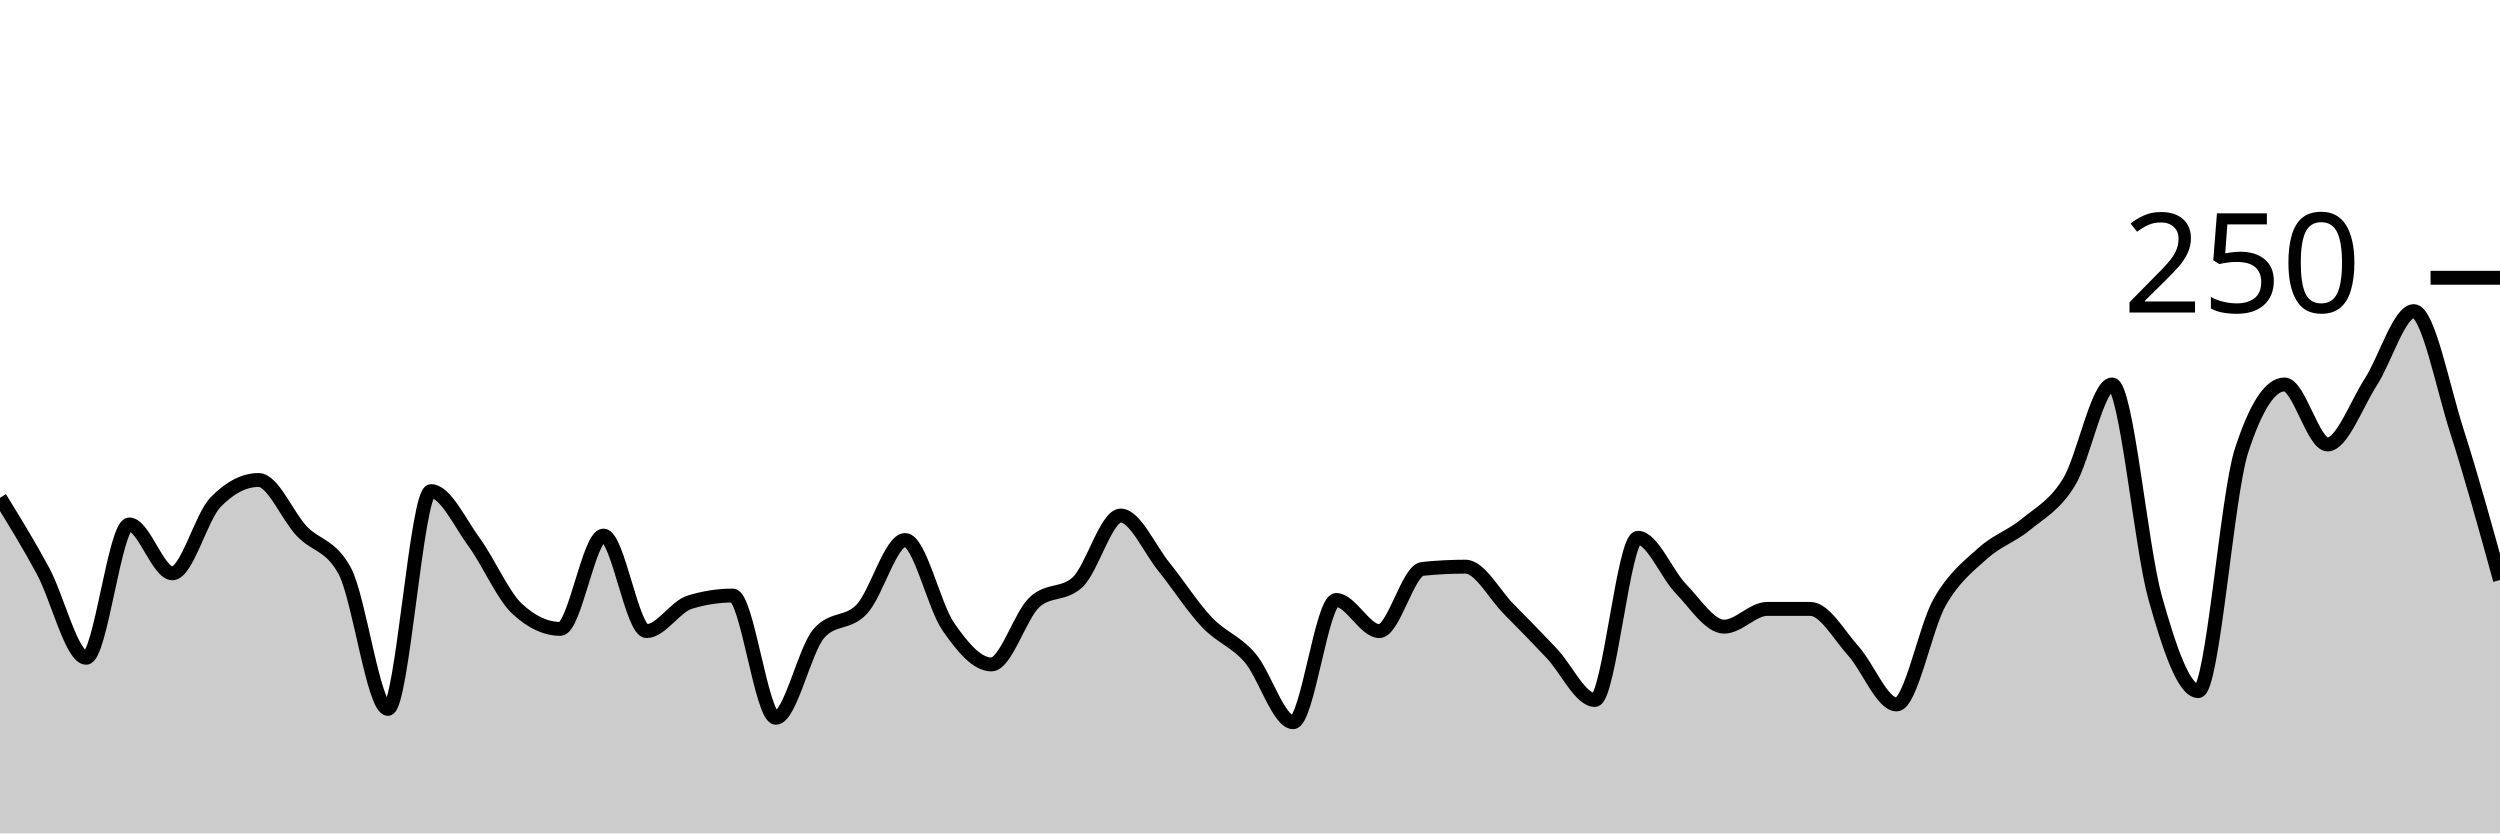
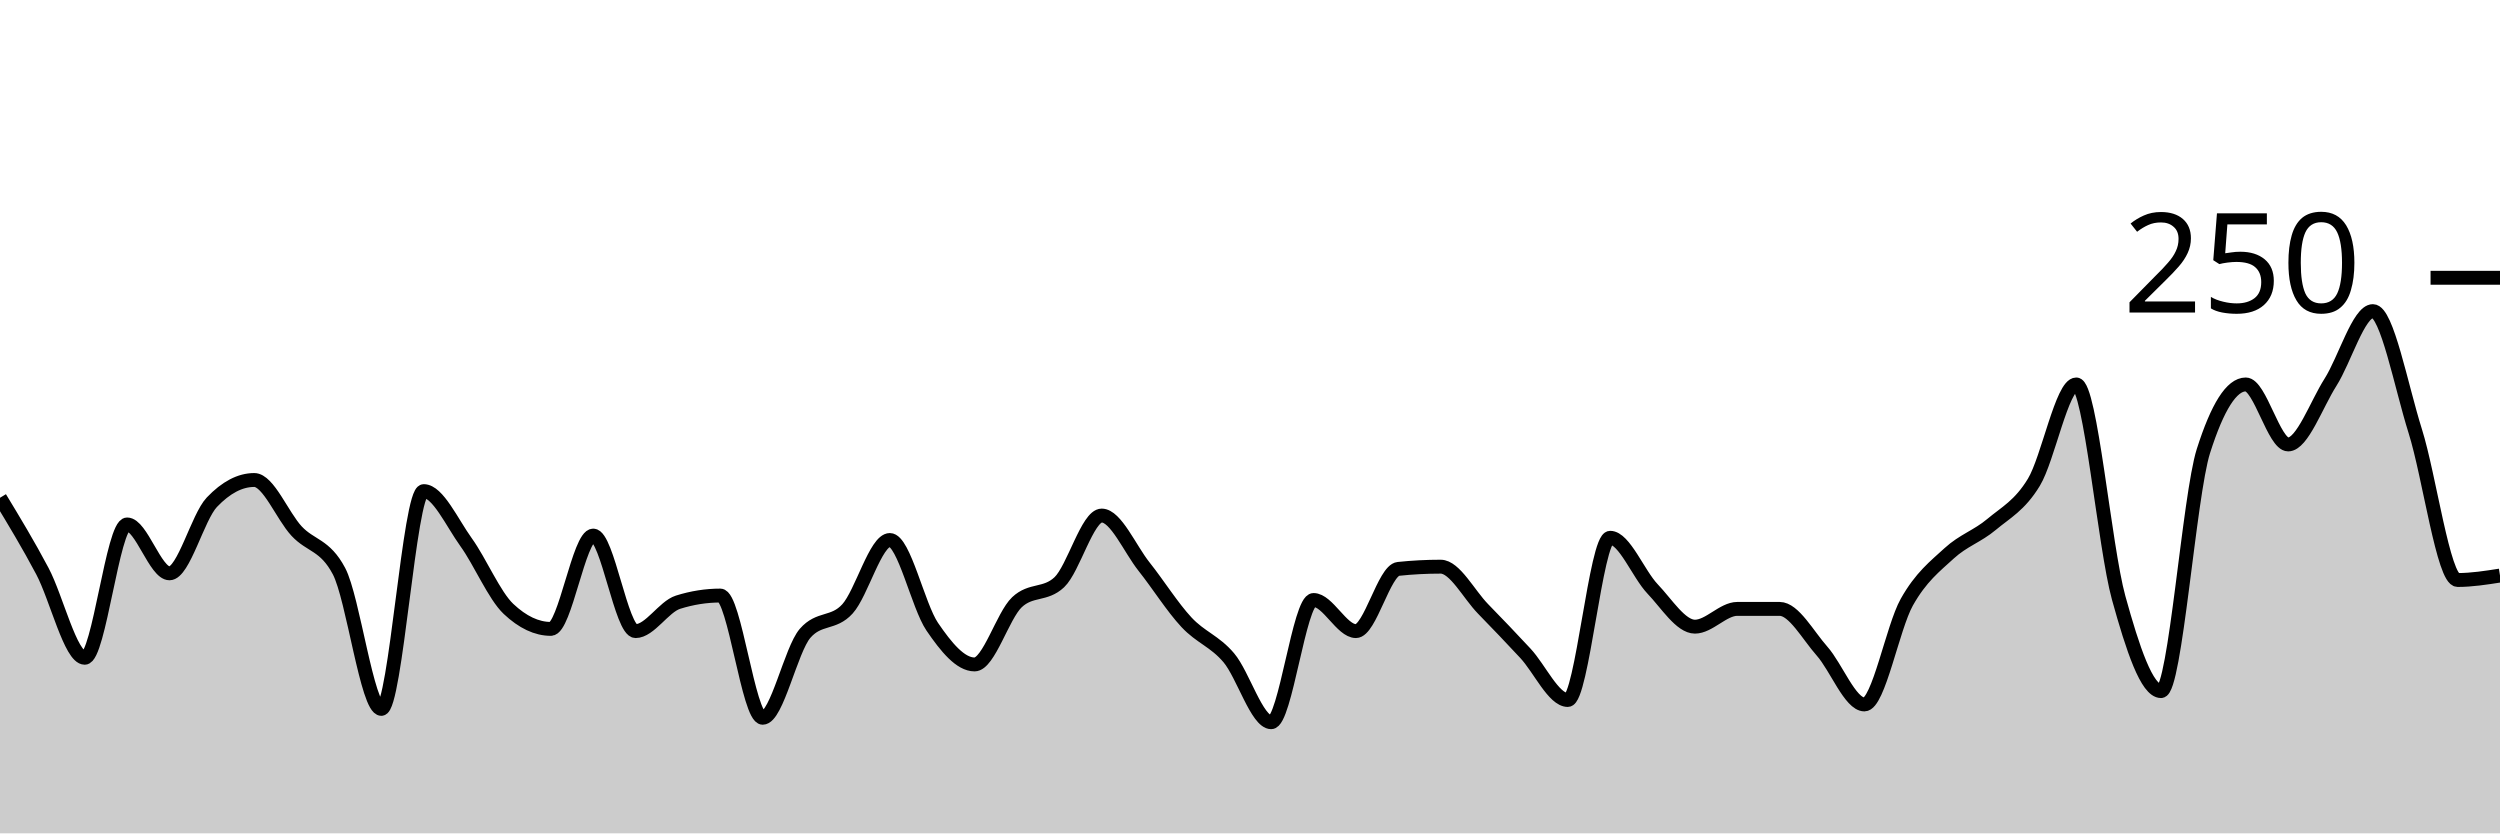
<svg xmlns="http://www.w3.org/2000/svg" viewBox="0 0 180 60">
  <g transform="translate(0,20)">
-     <path class="area" fill="rgba(0, 0, 0, 0.2)" d="M0,15.84C1.034,17.52,2.069,19.2,3.103,21.12C4.138,23.04,5.172,27.36,6.207,27.36C7.241,27.36,8.276,17.76,9.31,17.76C10.345,17.76,11.379,21.28,12.414,21.28C13.448,21.28,14.483,17.227,15.517,16.16C16.552,15.093,17.586,14.56,18.621,14.56C19.655,14.56,20.69,17.147,21.724,18.24C22.759,19.333,23.793,19.2,24.828,21.12C25.862,23.04,26.897,31.04,27.931,31.04C28.966,31.04,30,15.36,31.034,15.36C32.069,15.36,33.103,17.627,34.138,19.04C35.172,20.453,36.207,22.88,37.241,23.84C38.276,24.8,39.31,25.28,40.345,25.28C41.379,25.28,42.414,18.56,43.448,18.56C44.483,18.56,45.517,25.44,46.552,25.44C47.586,25.44,48.621,23.68,49.655,23.36C50.69,23.04,51.724,22.88,52.759,22.88C53.793,22.88,54.828,31.68,55.862,31.68C56.897,31.68,57.931,26.773,58.966,25.6C60,24.427,61.034,24.96,62.069,23.84C63.103,22.72,64.138,18.88,65.172,18.88C66.207,18.88,67.241,23.627,68.276,25.12C69.31,26.613,70.345,27.84,71.379,27.84C72.414,27.84,73.448,24.32,74.483,23.36C75.517,22.4,76.552,22.88,77.586,21.92C78.621,20.96,79.655,17.12,80.69,17.12C81.724,17.12,82.759,19.52,83.793,20.8C84.828,22.08,85.862,23.707,86.897,24.8C87.931,25.893,88.966,26.16,90,27.36C91.034,28.56,92.069,32,93.103,32C94.138,32,95.172,23.2,96.207,23.2C97.241,23.2,98.276,25.44,99.31,25.44C100.345,25.44,101.379,21.067,102.414,20.96C103.448,20.853,104.483,20.8,105.517,20.8C106.552,20.8,107.586,22.8,108.621,23.84C109.655,24.88,110.69,25.947,111.724,27.04C112.759,28.133,113.793,30.4,114.828,30.4C115.862,30.4,116.897,18.72,117.931,18.72C118.966,18.72,120,21.333,121.034,22.4C122.069,23.467,123.103,25.12,124.138,25.12C125.172,25.12,126.207,23.84,127.241,23.84C128.276,23.84,129.31,23.84,130.345,23.84C131.379,23.84,132.414,25.733,133.448,26.88C134.483,28.027,135.517,30.72,136.552,30.72C137.586,30.72,138.621,25.173,139.655,23.36C140.69,21.547,141.724,20.773,142.759,19.84C143.793,18.907,144.828,18.613,145.862,17.76C146.897,16.907,147.931,16.4,148.966,14.72C150,13.04,151.034,7.68,152.069,7.68C153.103,7.68,154.138,19.36,155.172,23.04C156.207,26.72,157.241,29.76,158.276,29.76C159.31,29.76,160.345,15.68,161.379,12.48C162.414,9.28,163.448,7.68,164.483,7.68C165.517,7.68,166.552,12,167.586,12C168.621,12,169.655,9.12,170.69,7.52C171.724,5.92,172.759,2.4,173.793,2.4C174.828,2.4,175.862,7.813,176.897,11.04C177.931,14.267,178.966,18.013,180,21.76L180,40C178.966,40,177.931,40,176.897,40C175.862,40,174.828,40,173.793,40C172.759,40,171.724,40,170.69,40C169.655,40,168.621,40,167.586,40C166.552,40,165.517,40,164.483,40C163.448,40,162.414,40,161.379,40C160.345,40,159.31,40,158.276,40C157.241,40,156.207,40,155.172,40C154.138,40,153.103,40,152.069,40C151.034,40,150,40,148.966,40C147.931,40,146.897,40,145.862,40C144.828,40,143.793,40,142.759,40C141.724,40,140.69,40,139.655,40C138.621,40,137.586,40,136.552,40C135.517,40,134.483,40,133.448,40C132.414,40,131.379,40,130.345,40C129.31,40,128.276,40,127.241,40C126.207,40,125.172,40,124.138,40C123.103,40,122.069,40,121.034,40C120,40,118.966,40,117.931,40C116.897,40,115.862,40,114.828,40C113.793,40,112.759,40,111.724,40C110.69,40,109.655,40,108.621,40C107.586,40,106.552,40,105.517,40C104.483,40,103.448,40,102.414,40C101.379,40,100.345,40,99.31,40C98.276,40,97.241,40,96.207,40C95.172,40,94.138,40,93.103,40C92.069,40,91.034,40,90,40C88.966,40,87.931,40,86.897,40C85.862,40,84.828,40,83.793,40C82.759,40,81.724,40,80.69,40C79.655,40,78.621,40,77.586,40C76.552,40,75.517,40,74.483,40C73.448,40,72.414,40,71.379,40C70.345,40,69.31,40,68.276,40C67.241,40,66.207,40,65.172,40C64.138,40,63.103,40,62.069,40C61.034,40,60,40,58.966,40C57.931,40,56.897,40,55.862,40C54.828,40,53.793,40,52.759,40C51.724,40,50.69,40,49.655,40C48.621,40,47.586,40,46.552,40C45.517,40,44.483,40,43.448,40C42.414,40,41.379,40,40.345,40C39.31,40,38.276,40,37.241,40C36.207,40,35.172,40,34.138,40C33.103,40,32.069,40,31.034,40C30,40,28.966,40,27.931,40C26.897,40,25.862,40,24.828,40C23.793,40,22.759,40,21.724,40C20.69,40,19.655,40,18.621,40C17.586,40,16.552,40,15.517,40C14.483,40,13.448,40,12.414,40C11.379,40,10.345,40,9.31,40C8.276,40,7.241,40,6.207,40C5.172,40,4.138,40,3.103,40C2.069,40,1.034,40,0,40Z" />
-     <path class="line" stroke="black" fill="none" d="M0,15.84C1.034,17.52,2.069,19.2,3.103,21.12C4.138,23.04,5.172,27.36,6.207,27.36C7.241,27.36,8.276,17.76,9.31,17.76C10.345,17.76,11.379,21.28,12.414,21.28C13.448,21.28,14.483,17.227,15.517,16.16C16.552,15.093,17.586,14.56,18.621,14.56C19.655,14.56,20.69,17.147,21.724,18.24C22.759,19.333,23.793,19.2,24.828,21.12C25.862,23.04,26.897,31.04,27.931,31.04C28.966,31.04,30,15.36,31.034,15.36C32.069,15.36,33.103,17.627,34.138,19.04C35.172,20.453,36.207,22.88,37.241,23.84C38.276,24.8,39.31,25.28,40.345,25.28C41.379,25.28,42.414,18.56,43.448,18.56C44.483,18.56,45.517,25.44,46.552,25.44C47.586,25.44,48.621,23.68,49.655,23.36C50.69,23.04,51.724,22.88,52.759,22.88C53.793,22.88,54.828,31.68,55.862,31.68C56.897,31.68,57.931,26.773,58.966,25.6C60,24.427,61.034,24.96,62.069,23.84C63.103,22.72,64.138,18.88,65.172,18.88C66.207,18.88,67.241,23.627,68.276,25.12C69.31,26.613,70.345,27.84,71.379,27.84C72.414,27.84,73.448,24.32,74.483,23.36C75.517,22.4,76.552,22.88,77.586,21.92C78.621,20.96,79.655,17.12,80.69,17.12C81.724,17.12,82.759,19.52,83.793,20.8C84.828,22.08,85.862,23.707,86.897,24.8C87.931,25.893,88.966,26.16,90,27.36C91.034,28.56,92.069,32,93.103,32C94.138,32,95.172,23.2,96.207,23.2C97.241,23.2,98.276,25.44,99.31,25.44C100.345,25.44,101.379,21.067,102.414,20.96C103.448,20.853,104.483,20.8,105.517,20.8C106.552,20.8,107.586,22.8,108.621,23.84C109.655,24.88,110.69,25.947,111.724,27.04C112.759,28.133,113.793,30.4,114.828,30.4C115.862,30.4,116.897,18.72,117.931,18.72C118.966,18.72,120,21.333,121.034,22.4C122.069,23.467,123.103,25.12,124.138,25.12C125.172,25.12,126.207,23.84,127.241,23.84C128.276,23.84,129.31,23.84,130.345,23.84C131.379,23.84,132.414,25.733,133.448,26.88C134.483,28.027,135.517,30.72,136.552,30.72C137.586,30.72,138.621,25.173,139.655,23.36C140.69,21.547,141.724,20.773,142.759,19.84C143.793,18.907,144.828,18.613,145.862,17.76C146.897,16.907,147.931,16.4,148.966,14.72C150,13.04,151.034,7.68,152.069,7.68C153.103,7.68,154.138,19.36,155.172,23.04C156.207,26.72,157.241,29.76,158.276,29.76C159.31,29.76,160.345,15.68,161.379,12.48C162.414,9.28,163.448,7.68,164.483,7.68C165.517,7.68,166.552,12,167.586,12C168.621,12,169.655,9.12,170.69,7.52C171.724,5.92,172.759,2.4,173.793,2.4C174.828,2.4,175.862,7.813,176.897,11.04C177.931,14.267,178.966,18.013,180,21.76" />
+     <path class="area" fill="rgba(0, 0, 0, 0.2)" d="M0,15.84C1.017,17.52,2.034,19.2,3.051,21.12C4.068,23.04,5.085,27.36,6.102,27.36C7.119,27.36,8.136,17.76,9.153,17.76C10.169,17.76,11.186,21.28,12.203,21.28C13.22,21.28,14.237,17.227,15.254,16.16C16.271,15.093,17.288,14.56,18.305,14.56C19.322,14.56,20.339,17.147,21.356,18.24C22.373,19.333,23.39,19.2,24.407,21.12C25.424,23.04,26.441,31.04,27.458,31.04C28.475,31.04,29.492,15.36,30.508,15.36C31.525,15.36,32.542,17.627,33.559,19.04C34.576,20.453,35.593,22.88,36.61,23.84C37.627,24.8,38.644,25.28,39.661,25.28C40.678,25.28,41.695,18.56,42.712,18.56C43.729,18.56,44.746,25.44,45.763,25.44C46.78,25.44,47.797,23.68,48.814,23.36C49.831,23.04,50.847,22.88,51.864,22.88C52.881,22.88,53.898,31.68,54.915,31.68C55.932,31.68,56.949,26.773,57.966,25.6C58.983,24.427,60,24.96,61.017,23.84C62.034,22.72,63.051,18.88,64.068,18.88C65.085,18.88,66.102,23.627,67.119,25.12C68.136,26.613,69.153,27.84,70.169,27.84C71.186,27.84,72.203,24.32,73.22,23.36C74.237,22.4,75.254,22.88,76.271,21.92C77.288,20.96,78.305,17.12,79.322,17.12C80.339,17.12,81.356,19.52,82.373,20.8C83.39,22.08,84.407,23.707,85.424,24.8C86.441,25.893,87.458,26.16,88.475,27.36C89.492,28.56,90.508,32,91.525,32C92.542,32,93.559,23.2,94.576,23.2C95.593,23.2,96.61,25.44,97.627,25.44C98.644,25.44,99.661,21.067,100.678,20.96C101.695,20.853,102.712,20.8,103.729,20.8C104.746,20.8,105.763,22.8,106.78,23.84C107.797,24.88,108.814,25.947,109.831,27.04C110.847,28.133,111.864,30.4,112.881,30.4C113.898,30.4,114.915,18.72,115.932,18.72C116.949,18.72,117.966,21.333,118.983,22.4C120,23.467,121.017,25.12,122.034,25.12C123.051,25.12,124.068,23.84,125.085,23.84C126.102,23.84,127.119,23.84,128.136,23.84C129.153,23.84,130.169,25.733,131.186,26.88C132.203,28.027,133.22,30.72,134.237,30.72C135.254,30.72,136.271,25.173,137.288,23.36C138.305,21.547,139.322,20.773,140.339,19.84C141.356,18.907,142.373,18.613,143.39,17.76C144.407,16.907,145.424,16.4,146.441,14.72C147.458,13.04,148.475,7.68,149.492,7.68C150.508,7.68,151.525,19.36,152.542,23.04C153.559,26.72,154.576,29.76,155.593,29.76C156.61,29.76,157.627,15.68,158.644,12.48C159.661,9.28,160.678,7.68,161.695,7.68C162.712,7.68,163.729,12,164.746,12C165.763,12,166.78,9.12,167.797,7.52C168.814,5.92,169.831,2.4,170.847,2.4C171.864,2.4,172.881,7.813,173.898,11.04C174.915,14.267,175.932,21.76,176.949,21.76C177.966,21.76,178.983,21.6,180,21.44L180,40C178.983,40,177.966,40,176.949,40C175.932,40,174.915,40,173.898,40C172.881,40,171.864,40,170.847,40C169.831,40,168.814,40,167.797,40C166.78,40,165.763,40,164.746,40C163.729,40,162.712,40,161.695,40C160.678,40,159.661,40,158.644,40C157.627,40,156.61,40,155.593,40C154.576,40,153.559,40,152.542,40C151.525,40,150.508,40,149.492,40C148.475,40,147.458,40,146.441,40C145.424,40,144.407,40,143.39,40C142.373,40,141.356,40,140.339,40C139.322,40,138.305,40,137.288,40C136.271,40,135.254,40,134.237,40C133.22,40,132.203,40,131.186,40C130.169,40,129.153,40,128.136,40C127.119,40,126.102,40,125.085,40C124.068,40,123.051,40,122.034,40C121.017,40,120,40,118.983,40C117.966,40,116.949,40,115.932,40C114.915,40,113.898,40,112.881,40C111.864,40,110.847,40,109.831,40C108.814,40,107.797,40,106.78,40C105.763,40,104.746,40,103.729,40C102.712,40,101.695,40,100.678,40C99.661,40,98.644,40,97.627,40C96.61,40,95.593,40,94.576,40C93.559,40,92.542,40,91.525,40C90.508,40,89.492,40,88.475,40C87.458,40,86.441,40,85.424,40C84.407,40,83.39,40,82.373,40C81.356,40,80.339,40,79.322,40C78.305,40,77.288,40,76.271,40C75.254,40,74.237,40,73.22,40C72.203,40,71.186,40,70.169,40C69.153,40,68.136,40,67.119,40C66.102,40,65.085,40,64.068,40C63.051,40,62.034,40,61.017,40C60,40,58.983,40,57.966,40C56.949,40,55.932,40,54.915,40C53.898,40,52.881,40,51.864,40C50.847,40,49.831,40,48.814,40C47.797,40,46.78,40,45.763,40C44.746,40,43.729,40,42.712,40C41.695,40,40.678,40,39.661,40C38.644,40,37.627,40,36.61,40C35.593,40,34.576,40,33.559,40C32.542,40,31.525,40,30.508,40C29.492,40,28.475,40,27.458,40C26.441,40,25.424,40,24.407,40C23.39,40,22.373,40,21.356,40C20.339,40,19.322,40,18.305,40C17.288,40,16.271,40,15.254,40C14.237,40,13.22,40,12.203,40C11.186,40,10.169,40,9.153,40C8.136,40,7.119,40,6.102,40C5.085,40,4.068,40,3.051,40C2.034,40,1.017,40,0,40Z" />
+     <path class="line" stroke="black" fill="none" d="M0,15.84C1.017,17.52,2.034,19.2,3.051,21.12C4.068,23.04,5.085,27.36,6.102,27.36C7.119,27.36,8.136,17.76,9.153,17.76C10.169,17.76,11.186,21.28,12.203,21.28C13.22,21.28,14.237,17.227,15.254,16.16C16.271,15.093,17.288,14.56,18.305,14.56C19.322,14.56,20.339,17.147,21.356,18.24C22.373,19.333,23.39,19.2,24.407,21.12C25.424,23.04,26.441,31.04,27.458,31.04C28.475,31.04,29.492,15.36,30.508,15.36C31.525,15.36,32.542,17.627,33.559,19.04C34.576,20.453,35.593,22.88,36.61,23.84C37.627,24.8,38.644,25.28,39.661,25.28C40.678,25.28,41.695,18.56,42.712,18.56C43.729,18.56,44.746,25.44,45.763,25.44C46.78,25.44,47.797,23.68,48.814,23.36C49.831,23.04,50.847,22.88,51.864,22.88C52.881,22.88,53.898,31.68,54.915,31.68C55.932,31.68,56.949,26.773,57.966,25.6C58.983,24.427,60,24.96,61.017,23.84C62.034,22.72,63.051,18.88,64.068,18.88C65.085,18.88,66.102,23.627,67.119,25.12C68.136,26.613,69.153,27.84,70.169,27.84C71.186,27.84,72.203,24.32,73.22,23.36C74.237,22.4,75.254,22.88,76.271,21.92C77.288,20.96,78.305,17.12,79.322,17.12C80.339,17.12,81.356,19.52,82.373,20.8C83.39,22.08,84.407,23.707,85.424,24.8C86.441,25.893,87.458,26.16,88.475,27.36C89.492,28.56,90.508,32,91.525,32C92.542,32,93.559,23.2,94.576,23.2C95.593,23.2,96.61,25.44,97.627,25.44C98.644,25.44,99.661,21.067,100.678,20.96C101.695,20.853,102.712,20.8,103.729,20.8C104.746,20.8,105.763,22.8,106.78,23.84C107.797,24.88,108.814,25.947,109.831,27.04C110.847,28.133,111.864,30.4,112.881,30.4C113.898,30.4,114.915,18.72,115.932,18.72C116.949,18.72,117.966,21.333,118.983,22.4C120,23.467,121.017,25.12,122.034,25.12C123.051,25.12,124.068,23.84,125.085,23.84C126.102,23.84,127.119,23.84,128.136,23.84C129.153,23.84,130.169,25.733,131.186,26.88C132.203,28.027,133.22,30.72,134.237,30.72C135.254,30.72,136.271,25.173,137.288,23.36C138.305,21.547,139.322,20.773,140.339,19.84C141.356,18.907,142.373,18.613,143.39,17.76C144.407,16.907,145.424,16.4,146.441,14.72C147.458,13.04,148.475,7.68,149.492,7.68C150.508,7.68,151.525,19.36,152.542,23.04C153.559,26.72,154.576,29.76,155.593,29.76C156.61,29.76,157.627,15.68,158.644,12.48C159.661,9.28,160.678,7.68,161.695,7.68C162.712,7.68,163.729,12,164.746,12C165.763,12,166.78,9.12,167.797,7.52C168.814,5.92,169.831,2.4,170.847,2.4C171.864,2.4,172.881,7.813,173.898,11.04C174.915,14.267,175.932,21.76,176.949,21.76C177.966,21.76,178.983,21.6,180,21.44" />
    <path class="axis-ceiling" stroke-width="1" stroke="black" fill="none" d="M175,0L180,0" />
    <text class="axis-ceiling-label" font-family="sans-serif" text-anchor="end" font-size="10px" x="170" y="2.5">250</text>
  </g>
</svg>
